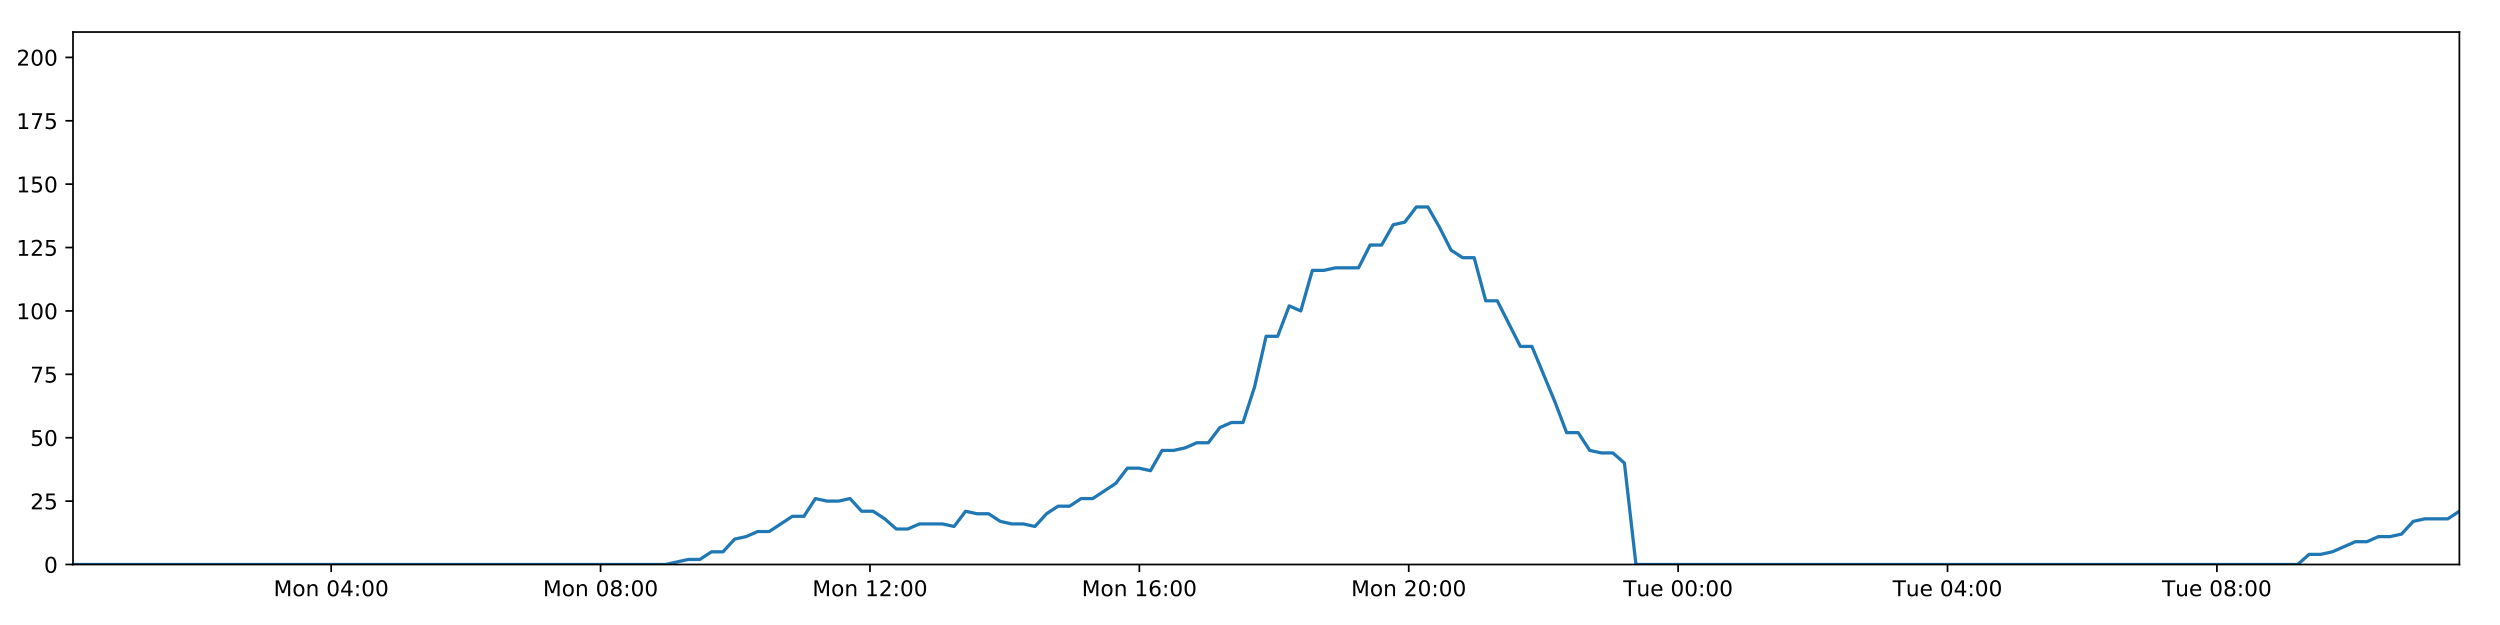
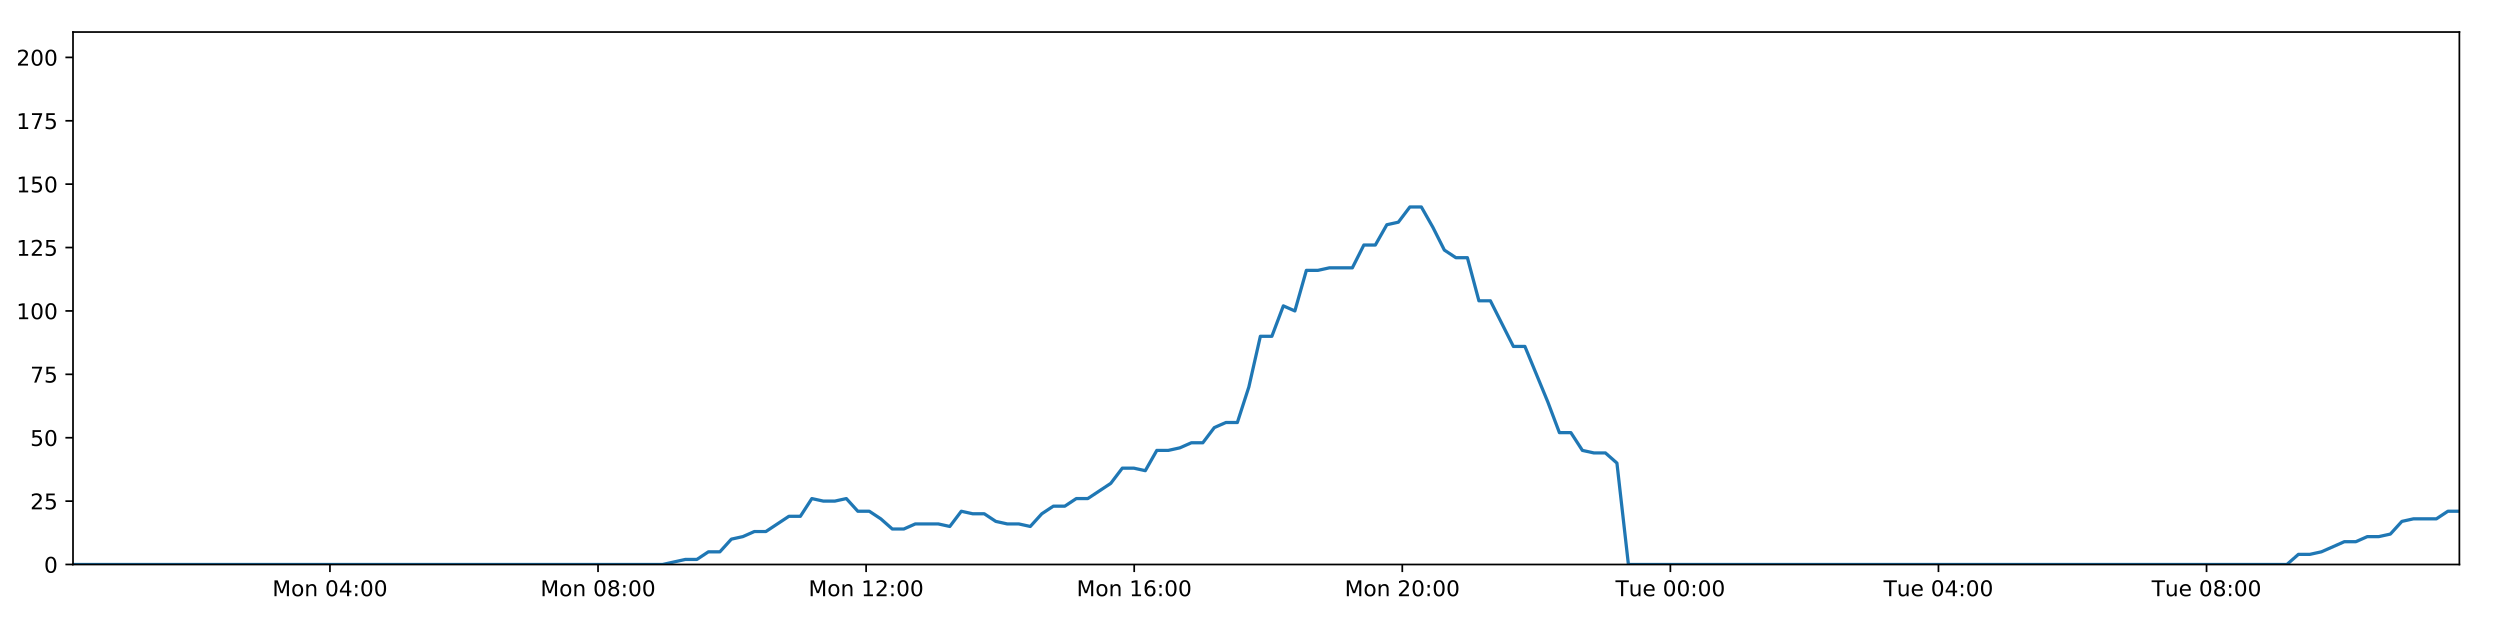
<svg xmlns="http://www.w3.org/2000/svg" xmlns:xlink="http://www.w3.org/1999/xlink" height="288pt" version="1.1" viewBox="0 0 1152 288" width="1152pt">
  <defs>
    <style type="text/css">
*{stroke-linecap:butt;stroke-linejoin:round;}
  </style>
  </defs>
  <g id="figure_1">
    <g id="patch_1">
      <path d="M 0 288  L 1152 288  L 1152 0  L 0 0  z " style="fill:#ffffff;" />
    </g>
    <g id="axes_1">
      <g id="patch_2">
        <path d="M 33.64 260.12  L 1133.28 260.12  L 1133.28 14.76  L 33.64 14.76  z " style="fill:#ffffff;" />
      </g>
      <g id="matplotlib.axis_1">
        <g id="xtick_1">
          <g id="line2d_1">
            <defs>
-               <path d="M 0 0  L 0 3.5  " id="maab1a5d845" style="stroke:#000000;stroke-width:0.8;" />
-             </defs>
-             <g>
-               <use style="stroke:#000000;stroke-width:0.8;" x="152.612" xlink:href="#maab1a5d845" y="260.12" />
+               <path d="M 0 0  L 0 3.5  " id="mc604d2c6b7" style="stroke:#000000;stroke-width:0.8;" />
+             </defs>
+             <g>
+               <use style="stroke:#000000;stroke-width:0.8;" x="152.038" xlink:href="#mc604d2c6b7" y="260.12" />
            </g>
          </g>
          <g id="text_1">
            <defs>
              <path d="M 9.812 72.906  L 24.516 72.906  L 43.109 23.297  L 61.812 72.906  L 76.516 72.906  L 76.516 0  L 66.891 0  L 66.891 64.016  L 48.094 14.016  L 38.188 14.016  L 19.391 64.016  L 19.391 0  L 9.812 0  z " id="DejaVuSans-77" />
              <path d="M 30.609 48.391  Q 23.391 48.391 19.188 42.75  Q 14.984 37.109 14.984 27.297  Q 14.984 17.484 19.156 11.844  Q 23.344 6.203 30.609 6.203  Q 37.797 6.203 41.984 11.859  Q 46.188 17.531 46.188 27.297  Q 46.188 37.016 41.984 42.703  Q 37.797 48.391 30.609 48.391  z M 30.609 56  Q 42.328 56 49.016 48.375  Q 55.719 40.766 55.719 27.297  Q 55.719 13.875 49.016 6.219  Q 42.328 -1.422 30.609 -1.422  Q 18.844 -1.422 12.172 6.219  Q 5.516 13.875 5.516 27.297  Q 5.516 40.766 12.172 48.375  Q 18.844 56 30.609 56  z " id="DejaVuSans-111" />
              <path d="M 54.891 33.016  L 54.891 0  L 45.906 0  L 45.906 32.719  Q 45.906 40.484 42.875 44.328  Q 39.844 48.188 33.797 48.188  Q 26.516 48.188 22.312 43.547  Q 18.109 38.922 18.109 30.906  L 18.109 0  L 9.078 0  L 9.078 54.688  L 18.109 54.688  L 18.109 46.188  Q 21.344 51.125 25.703 53.562  Q 30.078 56 35.797 56  Q 45.219 56 50.047 50.172  Q 54.891 44.344 54.891 33.016  z " id="DejaVuSans-110" />
              <path id="DejaVuSans-32" />
              <path d="M 31.781 66.406  Q 24.172 66.406 20.328 58.906  Q 16.5 51.422 16.5 36.375  Q 16.5 21.391 20.328 13.891  Q 24.172 6.391 31.781 6.391  Q 39.453 6.391 43.281 13.891  Q 47.125 21.391 47.125 36.375  Q 47.125 51.422 43.281 58.906  Q 39.453 66.406 31.781 66.406  z M 31.781 74.219  Q 44.047 74.219 50.516 64.516  Q 56.984 54.828 56.984 36.375  Q 56.984 17.969 50.516 8.266  Q 44.047 -1.422 31.781 -1.422  Q 19.531 -1.422 13.062 8.266  Q 6.594 17.969 6.594 36.375  Q 6.594 54.828 13.062 64.516  Q 19.531 74.219 31.781 74.219  z " id="DejaVuSans-48" />
              <path d="M 37.797 64.312  L 12.891 25.391  L 37.797 25.391  z M 35.203 72.906  L 47.609 72.906  L 47.609 25.391  L 58.016 25.391  L 58.016 17.188  L 47.609 17.188  L 47.609 0  L 37.797 0  L 37.797 17.188  L 4.891 17.188  L 4.891 26.703  z " id="DejaVuSans-52" />
              <path d="M 11.719 12.406  L 22.016 12.406  L 22.016 0  L 11.719 0  z M 11.719 51.703  L 22.016 51.703  L 22.016 39.312  L 11.719 39.312  z " id="DejaVuSans-58" />
            </defs>
-             <g transform="translate(126.0716 274.7184)scale(0.1 -0.1)">
+             <g transform="translate(125.4974 274.7184)scale(0.1 -0.1)">
              <use xlink:href="#DejaVuSans-77" />
              <use x="86.279" xlink:href="#DejaVuSans-111" />
              <use x="147.461" xlink:href="#DejaVuSans-110" />
              <use x="210.84" xlink:href="#DejaVuSans-32" />
              <use x="242.627" xlink:href="#DejaVuSans-48" />
              <use x="306.25" xlink:href="#DejaVuSans-52" />
              <use x="369.873" xlink:href="#DejaVuSans-58" />
              <use x="403.564" xlink:href="#DejaVuSans-48" />
              <use x="467.188" xlink:href="#DejaVuSans-48" />
            </g>
          </g>
        </g>
        <g id="xtick_2">
          <g id="line2d_2">
            <g>
-               <use style="stroke:#000000;stroke-width:0.8;" x="276.745" xlink:href="#maab1a5d845" y="260.12" />
+               <use style="stroke:#000000;stroke-width:0.8;" x="275.572" xlink:href="#mc604d2c6b7" y="260.12" />
            </g>
          </g>
          <g id="text_2">
            <defs>
              <path d="M 31.781 34.625  Q 24.75 34.625 20.719 30.859  Q 16.703 27.094 16.703 20.516  Q 16.703 13.922 20.719 10.156  Q 24.75 6.391 31.781 6.391  Q 38.812 6.391 42.859 10.172  Q 46.922 13.969 46.922 20.516  Q 46.922 27.094 42.891 30.859  Q 38.875 34.625 31.781 34.625  z M 21.922 38.812  Q 15.578 40.375 12.031 44.719  Q 8.5 49.078 8.5 55.328  Q 8.5 64.062 14.719 69.141  Q 20.953 74.219 31.781 74.219  Q 42.672 74.219 48.875 69.141  Q 55.078 64.062 55.078 55.328  Q 55.078 49.078 51.531 44.719  Q 48 40.375 41.703 38.812  Q 48.828 37.156 52.797 32.312  Q 56.781 27.484 56.781 20.516  Q 56.781 9.906 50.312 4.234  Q 43.844 -1.422 31.781 -1.422  Q 19.734 -1.422 13.25 4.234  Q 6.781 9.906 6.781 20.516  Q 6.781 27.484 10.781 32.312  Q 14.797 37.156 21.922 38.812  z M 18.312 54.391  Q 18.312 48.734 21.844 45.562  Q 25.391 42.391 31.781 42.391  Q 38.141 42.391 41.719 45.562  Q 45.312 48.734 45.312 54.391  Q 45.312 60.062 41.719 63.234  Q 38.141 66.406 31.781 66.406  Q 25.391 66.406 21.844 63.234  Q 18.312 60.062 18.312 54.391  z " id="DejaVuSans-56" />
            </defs>
-             <g transform="translate(250.2049 274.7184)scale(0.1 -0.1)">
+             <g transform="translate(249.0315 274.7184)scale(0.1 -0.1)">
              <use xlink:href="#DejaVuSans-77" />
              <use x="86.279" xlink:href="#DejaVuSans-111" />
              <use x="147.461" xlink:href="#DejaVuSans-110" />
              <use x="210.84" xlink:href="#DejaVuSans-32" />
              <use x="242.627" xlink:href="#DejaVuSans-48" />
              <use x="306.25" xlink:href="#DejaVuSans-56" />
              <use x="369.873" xlink:href="#DejaVuSans-58" />
              <use x="403.564" xlink:href="#DejaVuSans-48" />
              <use x="467.188" xlink:href="#DejaVuSans-48" />
            </g>
          </g>
        </g>
        <g id="xtick_3">
          <g id="line2d_3">
            <g>
-               <use style="stroke:#000000;stroke-width:0.8;" x="400.879" xlink:href="#maab1a5d845" y="260.12" />
+               <use style="stroke:#000000;stroke-width:0.8;" x="399.106" xlink:href="#mc604d2c6b7" y="260.12" />
            </g>
          </g>
          <g id="text_3">
            <defs>
              <path d="M 12.406 8.297  L 28.516 8.297  L 28.516 63.922  L 10.984 60.406  L 10.984 69.391  L 28.422 72.906  L 38.281 72.906  L 38.281 8.297  L 54.391 8.297  L 54.391 0  L 12.406 0  z " id="DejaVuSans-49" />
              <path d="M 19.188 8.297  L 53.609 8.297  L 53.609 0  L 7.328 0  L 7.328 8.297  Q 12.938 14.109 22.625 23.891  Q 32.328 33.688 34.812 36.531  Q 39.547 41.844 41.422 45.531  Q 43.312 49.219 43.312 52.781  Q 43.312 58.594 39.234 62.25  Q 35.156 65.922 28.609 65.922  Q 23.969 65.922 18.812 64.312  Q 13.672 62.703 7.812 59.422  L 7.812 69.391  Q 13.766 71.781 18.938 73  Q 24.125 74.219 28.422 74.219  Q 39.75 74.219 46.484 68.547  Q 53.219 62.891 53.219 53.422  Q 53.219 48.922 51.531 44.891  Q 49.859 40.875 45.406 35.406  Q 44.188 33.984 37.641 27.219  Q 31.109 20.453 19.188 8.297  z " id="DejaVuSans-50" />
            </defs>
-             <g transform="translate(374.3381 274.7184)scale(0.1 -0.1)">
+             <g transform="translate(372.5655 274.7184)scale(0.1 -0.1)">
              <use xlink:href="#DejaVuSans-77" />
              <use x="86.279" xlink:href="#DejaVuSans-111" />
              <use x="147.461" xlink:href="#DejaVuSans-110" />
              <use x="210.84" xlink:href="#DejaVuSans-32" />
              <use x="242.627" xlink:href="#DejaVuSans-49" />
              <use x="306.25" xlink:href="#DejaVuSans-50" />
              <use x="369.873" xlink:href="#DejaVuSans-58" />
              <use x="403.564" xlink:href="#DejaVuSans-48" />
              <use x="467.188" xlink:href="#DejaVuSans-48" />
            </g>
          </g>
        </g>
        <g id="xtick_4">
          <g id="line2d_4">
            <g>
-               <use style="stroke:#000000;stroke-width:0.8;" x="525.012" xlink:href="#maab1a5d845" y="260.12" />
+               <use style="stroke:#000000;stroke-width:0.8;" x="522.64" xlink:href="#mc604d2c6b7" y="260.12" />
            </g>
          </g>
          <g id="text_4">
            <defs>
              <path d="M 33.016 40.375  Q 26.375 40.375 22.484 35.828  Q 18.609 31.297 18.609 23.391  Q 18.609 15.531 22.484 10.953  Q 26.375 6.391 33.016 6.391  Q 39.656 6.391 43.531 10.953  Q 47.406 15.531 47.406 23.391  Q 47.406 31.297 43.531 35.828  Q 39.656 40.375 33.016 40.375  z M 52.594 71.297  L 52.594 62.312  Q 48.875 64.062 45.094 64.984  Q 41.312 65.922 37.594 65.922  Q 27.828 65.922 22.672 59.328  Q 17.531 52.734 16.797 39.406  Q 19.672 43.656 24.016 45.922  Q 28.375 48.188 33.594 48.188  Q 44.578 48.188 50.953 41.516  Q 57.328 34.859 57.328 23.391  Q 57.328 12.156 50.688 5.359  Q 44.047 -1.422 33.016 -1.422  Q 20.359 -1.422 13.672 8.266  Q 6.984 17.969 6.984 36.375  Q 6.984 53.656 15.188 63.938  Q 23.391 74.219 37.203 74.219  Q 40.922 74.219 44.703 73.484  Q 48.484 72.75 52.594 71.297  z " id="DejaVuSans-54" />
            </defs>
-             <g transform="translate(498.4713 274.7184)scale(0.1 -0.1)">
+             <g transform="translate(496.0996 274.7184)scale(0.1 -0.1)">
              <use xlink:href="#DejaVuSans-77" />
              <use x="86.279" xlink:href="#DejaVuSans-111" />
              <use x="147.461" xlink:href="#DejaVuSans-110" />
              <use x="210.84" xlink:href="#DejaVuSans-32" />
              <use x="242.627" xlink:href="#DejaVuSans-49" />
              <use x="306.25" xlink:href="#DejaVuSans-54" />
              <use x="369.873" xlink:href="#DejaVuSans-58" />
              <use x="403.564" xlink:href="#DejaVuSans-48" />
              <use x="467.188" xlink:href="#DejaVuSans-48" />
            </g>
          </g>
        </g>
        <g id="xtick_5">
          <g id="line2d_5">
            <g>
-               <use style="stroke:#000000;stroke-width:0.8;" x="649.145" xlink:href="#maab1a5d845" y="260.12" />
+               <use style="stroke:#000000;stroke-width:0.8;" x="646.174" xlink:href="#mc604d2c6b7" y="260.12" />
            </g>
          </g>
          <g id="text_5">
-             <g transform="translate(622.6046 274.7184)scale(0.1 -0.1)">
+             <g transform="translate(619.6336 274.7184)scale(0.1 -0.1)">
              <use xlink:href="#DejaVuSans-77" />
              <use x="86.279" xlink:href="#DejaVuSans-111" />
              <use x="147.461" xlink:href="#DejaVuSans-110" />
              <use x="210.84" xlink:href="#DejaVuSans-32" />
              <use x="242.627" xlink:href="#DejaVuSans-50" />
              <use x="306.25" xlink:href="#DejaVuSans-48" />
              <use x="369.873" xlink:href="#DejaVuSans-58" />
              <use x="403.564" xlink:href="#DejaVuSans-48" />
              <use x="467.188" xlink:href="#DejaVuSans-48" />
            </g>
          </g>
        </g>
        <g id="xtick_6">
          <g id="line2d_6">
            <g>
-               <use style="stroke:#000000;stroke-width:0.8;" x="773.278" xlink:href="#maab1a5d845" y="260.12" />
+               <use style="stroke:#000000;stroke-width:0.8;" x="769.708" xlink:href="#mc604d2c6b7" y="260.12" />
            </g>
          </g>
          <g id="text_6">
            <defs>
              <path d="M -0.297 72.906  L 61.375 72.906  L 61.375 64.594  L 35.5 64.594  L 35.5 0  L 25.594 0  L 25.594 64.594  L -0.297 64.594  z " id="DejaVuSans-84" />
              <path d="M 8.5 21.578  L 8.5 54.688  L 17.484 54.688  L 17.484 21.922  Q 17.484 14.156 20.5 10.266  Q 23.531 6.391 29.594 6.391  Q 36.859 6.391 41.078 11.031  Q 45.312 15.672 45.312 23.688  L 45.312 54.688  L 54.297 54.688  L 54.297 0  L 45.312 0  L 45.312 8.406  Q 42.047 3.422 37.719 1  Q 33.406 -1.422 27.688 -1.422  Q 18.266 -1.422 13.375 4.438  Q 8.5 10.297 8.5 21.578  z M 31.109 56  z " id="DejaVuSans-117" />
              <path d="M 56.203 29.594  L 56.203 25.203  L 14.891 25.203  Q 15.484 15.922 20.484 11.062  Q 25.484 6.203 34.422 6.203  Q 39.594 6.203 44.453 7.469  Q 49.312 8.734 54.109 11.281  L 54.109 2.781  Q 49.266 0.734 44.188 -0.344  Q 39.109 -1.422 33.891 -1.422  Q 20.797 -1.422 13.156 6.188  Q 5.516 13.812 5.516 26.812  Q 5.516 40.234 12.766 48.109  Q 20.016 56 32.328 56  Q 43.359 56 49.781 48.891  Q 56.203 41.797 56.203 29.594  z M 47.219 32.234  Q 47.125 39.594 43.094 43.984  Q 39.062 48.391 32.422 48.391  Q 24.906 48.391 20.391 44.141  Q 15.875 39.891 15.188 32.172  z " id="DejaVuSans-101" />
            </defs>
-             <g transform="translate(747.9925 274.7184)scale(0.1 -0.1)">
+             <g transform="translate(744.4224 274.7184)scale(0.1 -0.1)">
              <use xlink:href="#DejaVuSans-84" />
              <use x="60.85" xlink:href="#DejaVuSans-117" />
              <use x="124.229" xlink:href="#DejaVuSans-101" />
              <use x="185.752" xlink:href="#DejaVuSans-32" />
              <use x="217.539" xlink:href="#DejaVuSans-48" />
              <use x="281.162" xlink:href="#DejaVuSans-48" />
              <use x="344.785" xlink:href="#DejaVuSans-58" />
              <use x="378.477" xlink:href="#DejaVuSans-48" />
              <use x="442.1" xlink:href="#DejaVuSans-48" />
            </g>
          </g>
        </g>
        <g id="xtick_7">
          <g id="line2d_7">
            <g>
-               <use style="stroke:#000000;stroke-width:0.8;" x="897.412" xlink:href="#maab1a5d845" y="260.12" />
+               <use style="stroke:#000000;stroke-width:0.8;" x="893.242" xlink:href="#mc604d2c6b7" y="260.12" />
            </g>
          </g>
          <g id="text_7">
-             <g transform="translate(872.1257 274.7184)scale(0.1 -0.1)">
+             <g transform="translate(867.9564 274.7184)scale(0.1 -0.1)">
              <use xlink:href="#DejaVuSans-84" />
              <use x="60.85" xlink:href="#DejaVuSans-117" />
              <use x="124.229" xlink:href="#DejaVuSans-101" />
              <use x="185.752" xlink:href="#DejaVuSans-32" />
              <use x="217.539" xlink:href="#DejaVuSans-48" />
              <use x="281.162" xlink:href="#DejaVuSans-52" />
              <use x="344.785" xlink:href="#DejaVuSans-58" />
              <use x="378.477" xlink:href="#DejaVuSans-48" />
              <use x="442.1" xlink:href="#DejaVuSans-48" />
            </g>
          </g>
        </g>
        <g id="xtick_8">
          <g id="line2d_8">
            <g>
-               <use style="stroke:#000000;stroke-width:0.8;" x="1021.545" xlink:href="#maab1a5d845" y="260.12" />
+               <use style="stroke:#000000;stroke-width:0.8;" x="1016.776" xlink:href="#mc604d2c6b7" y="260.12" />
            </g>
          </g>
          <g id="text_8">
-             <g transform="translate(996.2589 274.7184)scale(0.1 -0.1)">
+             <g transform="translate(991.4905 274.7184)scale(0.1 -0.1)">
              <use xlink:href="#DejaVuSans-84" />
              <use x="60.85" xlink:href="#DejaVuSans-117" />
              <use x="124.229" xlink:href="#DejaVuSans-101" />
              <use x="185.752" xlink:href="#DejaVuSans-32" />
              <use x="217.539" xlink:href="#DejaVuSans-48" />
              <use x="281.162" xlink:href="#DejaVuSans-56" />
              <use x="344.785" xlink:href="#DejaVuSans-58" />
              <use x="378.477" xlink:href="#DejaVuSans-48" />
              <use x="442.1" xlink:href="#DejaVuSans-48" />
            </g>
          </g>
        </g>
      </g>
      <g id="matplotlib.axis_2">
        <g id="ytick_1">
          <g id="line2d_9">
            <defs>
-               <path d="M 0 0  L -3.5 0  " id="mfb7b5b0540" style="stroke:#000000;stroke-width:0.8;" />
-             </defs>
-             <g>
-               <use style="stroke:#000000;stroke-width:0.8;" x="33.64" xlink:href="#mfb7b5b0540" y="260.12" />
+               <path d="M 0 0  L -3.5 0  " id="m493882f61b" style="stroke:#000000;stroke-width:0.8;" />
+             </defs>
+             <g>
+               <use style="stroke:#000000;stroke-width:0.8;" x="33.64" xlink:href="#m493882f61b" y="260.12" />
            </g>
          </g>
          <g id="text_9">
            <g transform="translate(20.2775 263.9192)scale(0.1 -0.1)">
              <use xlink:href="#DejaVuSans-48" />
            </g>
          </g>
        </g>
        <g id="ytick_2">
          <g id="line2d_10">
            <g>
-               <use style="stroke:#000000;stroke-width:0.8;" x="33.64" xlink:href="#mfb7b5b0540" y="230.91" />
+               <use style="stroke:#000000;stroke-width:0.8;" x="33.64" xlink:href="#m493882f61b" y="230.91" />
            </g>
          </g>
          <g id="text_10">
            <defs>
              <path d="M 10.797 72.906  L 49.516 72.906  L 49.516 64.594  L 19.828 64.594  L 19.828 46.734  Q 21.969 47.469 24.109 47.828  Q 26.266 48.188 28.422 48.188  Q 40.625 48.188 47.75 41.5  Q 54.891 34.812 54.891 23.391  Q 54.891 11.625 47.562 5.094  Q 40.234 -1.422 26.906 -1.422  Q 22.312 -1.422 17.547 -0.641  Q 12.797 0.141 7.719 1.703  L 7.719 11.625  Q 12.109 9.234 16.797 8.062  Q 21.484 6.891 26.703 6.891  Q 35.156 6.891 40.078 11.328  Q 45.016 15.766 45.016 23.391  Q 45.016 31 40.078 35.438  Q 35.156 39.891 26.703 39.891  Q 22.75 39.891 18.812 39.016  Q 14.891 38.141 10.797 36.281  z " id="DejaVuSans-53" />
            </defs>
            <g transform="translate(13.915 234.7097)scale(0.1 -0.1)">
              <use xlink:href="#DejaVuSans-50" />
              <use x="63.623" xlink:href="#DejaVuSans-53" />
            </g>
          </g>
        </g>
        <g id="ytick_3">
          <g id="line2d_11">
            <g>
-               <use style="stroke:#000000;stroke-width:0.8;" x="33.64" xlink:href="#mfb7b5b0540" y="201.701" />
+               <use style="stroke:#000000;stroke-width:0.8;" x="33.64" xlink:href="#m493882f61b" y="201.701" />
            </g>
          </g>
          <g id="text_11">
            <g transform="translate(13.915 205.5002)scale(0.1 -0.1)">
              <use xlink:href="#DejaVuSans-53" />
              <use x="63.623" xlink:href="#DejaVuSans-48" />
            </g>
          </g>
        </g>
        <g id="ytick_4">
          <g id="line2d_12">
            <g>
-               <use style="stroke:#000000;stroke-width:0.8;" x="33.64" xlink:href="#mfb7b5b0540" y="172.491" />
+               <use style="stroke:#000000;stroke-width:0.8;" x="33.64" xlink:href="#m493882f61b" y="172.491" />
            </g>
          </g>
          <g id="text_12">
            <defs>
              <path d="M 8.203 72.906  L 55.078 72.906  L 55.078 68.703  L 28.609 0  L 18.312 0  L 43.219 64.594  L 8.203 64.594  z " id="DejaVuSans-55" />
            </defs>
            <g transform="translate(13.915 176.2906)scale(0.1 -0.1)">
              <use xlink:href="#DejaVuSans-55" />
              <use x="63.623" xlink:href="#DejaVuSans-53" />
            </g>
          </g>
        </g>
        <g id="ytick_5">
          <g id="line2d_13">
            <g>
-               <use style="stroke:#000000;stroke-width:0.8;" x="33.64" xlink:href="#mfb7b5b0540" y="143.282" />
+               <use style="stroke:#000000;stroke-width:0.8;" x="33.64" xlink:href="#m493882f61b" y="143.282" />
            </g>
          </g>
          <g id="text_13">
            <g transform="translate(7.5525 147.0811)scale(0.1 -0.1)">
              <use xlink:href="#DejaVuSans-49" />
              <use x="63.623" xlink:href="#DejaVuSans-48" />
              <use x="127.246" xlink:href="#DejaVuSans-48" />
            </g>
          </g>
        </g>
        <g id="ytick_6">
          <g id="line2d_14">
            <g>
-               <use style="stroke:#000000;stroke-width:0.8;" x="33.64" xlink:href="#mfb7b5b0540" y="114.072" />
+               <use style="stroke:#000000;stroke-width:0.8;" x="33.64" xlink:href="#m493882f61b" y="114.072" />
            </g>
          </g>
          <g id="text_14">
            <g transform="translate(7.5525 117.8716)scale(0.1 -0.1)">
              <use xlink:href="#DejaVuSans-49" />
              <use x="63.623" xlink:href="#DejaVuSans-50" />
              <use x="127.246" xlink:href="#DejaVuSans-53" />
            </g>
          </g>
        </g>
        <g id="ytick_7">
          <g id="line2d_15">
            <g>
-               <use style="stroke:#000000;stroke-width:0.8;" x="33.64" xlink:href="#mfb7b5b0540" y="84.863" />
+               <use style="stroke:#000000;stroke-width:0.8;" x="33.64" xlink:href="#m493882f61b" y="84.863" />
            </g>
          </g>
          <g id="text_15">
            <g transform="translate(7.5525 88.66208)scale(0.1 -0.1)">
              <use xlink:href="#DejaVuSans-49" />
              <use x="63.623" xlink:href="#DejaVuSans-53" />
              <use x="127.246" xlink:href="#DejaVuSans-48" />
            </g>
          </g>
        </g>
        <g id="ytick_8">
          <g id="line2d_16">
            <g>
-               <use style="stroke:#000000;stroke-width:0.8;" x="33.64" xlink:href="#mfb7b5b0540" y="55.653" />
+               <use style="stroke:#000000;stroke-width:0.8;" x="33.64" xlink:href="#m493882f61b" y="55.653" />
            </g>
          </g>
          <g id="text_16">
            <g transform="translate(7.5525 59.45255)scale(0.1 -0.1)">
              <use xlink:href="#DejaVuSans-49" />
              <use x="63.623" xlink:href="#DejaVuSans-55" />
              <use x="127.246" xlink:href="#DejaVuSans-53" />
            </g>
          </g>
        </g>
        <g id="ytick_9">
          <g id="line2d_17">
            <g>
-               <use style="stroke:#000000;stroke-width:0.8;" x="33.64" xlink:href="#mfb7b5b0540" y="26.444" />
+               <use style="stroke:#000000;stroke-width:0.8;" x="33.64" xlink:href="#m493882f61b" y="26.444" />
            </g>
          </g>
          <g id="text_17">
            <g transform="translate(7.5525 30.24303)scale(0.1 -0.1)">
              <use xlink:href="#DejaVuSans-50" />
              <use x="63.623" xlink:href="#DejaVuSans-48" />
              <use x="127.246" xlink:href="#DejaVuSans-48" />
            </g>
          </g>
        </g>
      </g>
      <g id="line2d_18">
-         <path clip-path="url(#p1e9e5b22c3)" d="M 33.64 260.12  L 306.623 260.12  L 317.195 257.783  L 322.517 257.783  L 327.839 254.278  L 333.161 254.278  L 338.484 248.436  L 343.812 247.268  L 349.131 244.931  L 354.461 244.931  L 365.111 237.921  L 370.432 237.921  L 375.751 229.742  L 381.073 230.91  L 386.396 230.91  L 391.717 229.742  L 397.042 235.584  L 402.365 235.584  L 407.688 239.089  L 413.007 243.763  L 418.328 243.763  L 423.653 241.426  L 434.296 241.426  L 439.627 242.594  L 444.955 235.584  L 450.275 236.752  L 455.6 236.752  L 460.926 240.258  L 466.247 241.426  L 471.57 241.426  L 476.905 242.594  L 482.223 236.752  L 487.543 233.247  L 492.863 233.247  L 498.197 229.742  L 503.514 229.742  L 514.156 222.732  L 519.504 215.722  L 524.825 215.722  L 530.153 216.89  L 535.482 207.543  L 540.805 207.543  L 546.128 206.374  L 551.453 204.038  L 556.782 204.038  L 562.112 197.027  L 567.442 194.691  L 572.775 194.691  L 578.094 178.333  L 583.428 154.966  L 588.75 154.966  L 594.072 140.945  L 599.402 143.282  L 604.732 124.588  L 610.054 124.588  L 615.381 123.419  L 626.02 123.419  L 631.35 112.904  L 636.668 112.904  L 641.992 103.557  L 647.315 102.389  L 652.644 95.378  L 657.975 95.378  L 663.304 104.725  L 668.628 115.241  L 673.948 118.746  L 679.294 118.746  L 684.625 138.608  L 689.943 138.608  L 700.587 159.639  L 705.916 159.639  L 716.577 185.344  L 721.895 199.364  L 727.214 199.364  L 732.544 207.543  L 737.873 208.711  L 743.198 208.711  L 748.529 213.385  L 753.847 260.12  L 1058.754 260.12  L 1064.079 255.446  L 1069.4 255.446  L 1074.724 254.278  L 1085.367 249.605  L 1090.691 249.605  L 1096.012 247.268  L 1101.337 247.268  L 1106.662 246.099  L 1111.985 240.258  L 1117.313 239.089  L 1127.955 239.089  L 1133.28 235.584  L 1133.28 235.584  " style="fill:none;stroke:#1f77b4;stroke-linecap:square;stroke-width:1.5;" />
+         <path clip-path="url(#pef0963c5e7)" d="M 33.64 260.12  L 305.305 260.12  L 315.827 257.783  L 321.123 257.783  L 326.419 254.278  L 331.716 254.278  L 337.013 248.436  L 342.315 247.268  L 347.608 244.931  L 352.913 244.931  L 363.511 237.921  L 368.806 237.921  L 374.1 229.742  L 379.396 230.91  L 384.693 230.91  L 389.989 229.742  L 395.287 235.584  L 400.586 235.584  L 405.882 239.089  L 411.175 243.763  L 416.471 243.763  L 421.77 241.426  L 432.362 241.426  L 437.668 242.594  L 442.97 235.584  L 448.264 236.752  L 453.563 236.752  L 458.863 240.258  L 464.159 241.426  L 469.456 241.426  L 474.766 242.594  L 480.057 236.752  L 485.352 233.247  L 490.647 233.247  L 495.955 229.742  L 501.246 229.742  L 511.837 222.732  L 517.159 215.722  L 522.454 215.722  L 527.757 216.89  L 533.059 207.543  L 538.357 207.543  L 543.654 206.374  L 548.954 204.038  L 554.257 204.038  L 559.561 197.027  L 564.865 194.691  L 570.173 194.691  L 575.466 178.333  L 580.774 154.966  L 586.071 154.966  L 591.367 140.945  L 596.671 143.282  L 601.976 124.588  L 607.271 124.588  L 612.573 123.419  L 623.161 123.419  L 628.465 112.904  L 633.757 112.904  L 639.056 103.557  L 644.353 102.389  L 649.657 95.378  L 654.962 95.378  L 660.265 104.725  L 665.563 115.241  L 670.857 118.746  L 676.178 118.746  L 681.482 138.608  L 686.775 138.608  L 697.368 159.639  L 702.671 159.639  L 713.281 185.344  L 718.573 199.364  L 723.867 199.364  L 729.17 207.543  L 734.474 208.711  L 739.773 208.711  L 745.078 213.385  L 750.371 260.12  L 1053.806 260.12  L 1059.105 255.446  L 1064.401 255.446  L 1069.699 254.278  L 1080.291 249.605  L 1085.589 249.605  L 1090.884 247.268  L 1096.184 247.268  L 1101.482 246.099  L 1106.78 240.258  L 1112.082 239.089  L 1122.673 239.089  L 1127.972 235.584  L 1133.28 235.584  L 1133.28 235.584  " style="fill:none;stroke:#1f77b4;stroke-linecap:square;stroke-width:1.5;" />
      </g>
      <g id="patch_3">
        <path d="M 33.64 260.12  L 33.64 14.76  " style="fill:none;stroke:#000000;stroke-linecap:square;stroke-linejoin:miter;stroke-width:0.8;" />
      </g>
      <g id="patch_4">
        <path d="M 1133.28 260.12  L 1133.28 14.76  " style="fill:none;stroke:#000000;stroke-linecap:square;stroke-linejoin:miter;stroke-width:0.8;" />
      </g>
      <g id="patch_5">
        <path d="M 33.64 260.12  L 1133.28 260.12  " style="fill:none;stroke:#000000;stroke-linecap:square;stroke-linejoin:miter;stroke-width:0.8;" />
      </g>
      <g id="patch_6">
        <path d="M 33.64 14.76  L 1133.28 14.76  " style="fill:none;stroke:#000000;stroke-linecap:square;stroke-linejoin:miter;stroke-width:0.8;" />
      </g>
    </g>
  </g>
  <defs>
-     <clipPath id="p1e9e5b22c3">
+     <clipPath id="pef0963c5e7">
      <rect height="245.36" width="1099.64" x="33.64" y="14.76" />
    </clipPath>
  </defs>
</svg>
